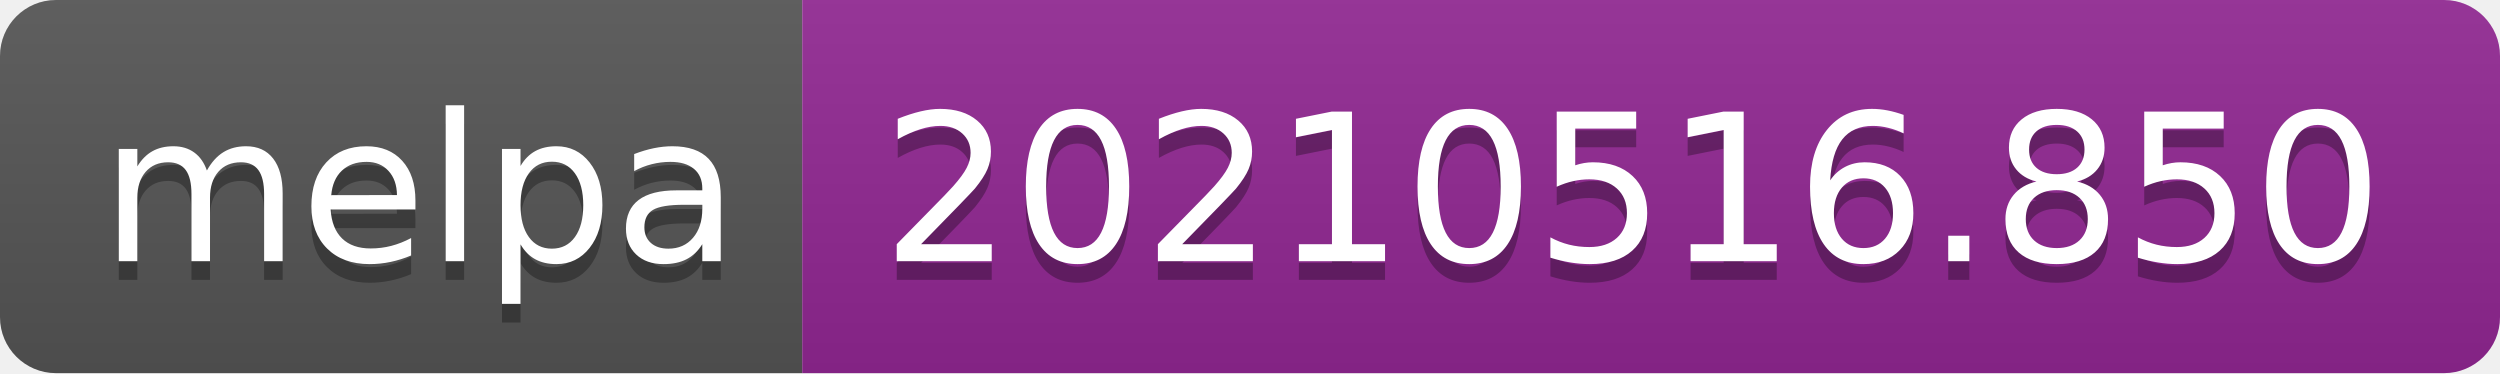
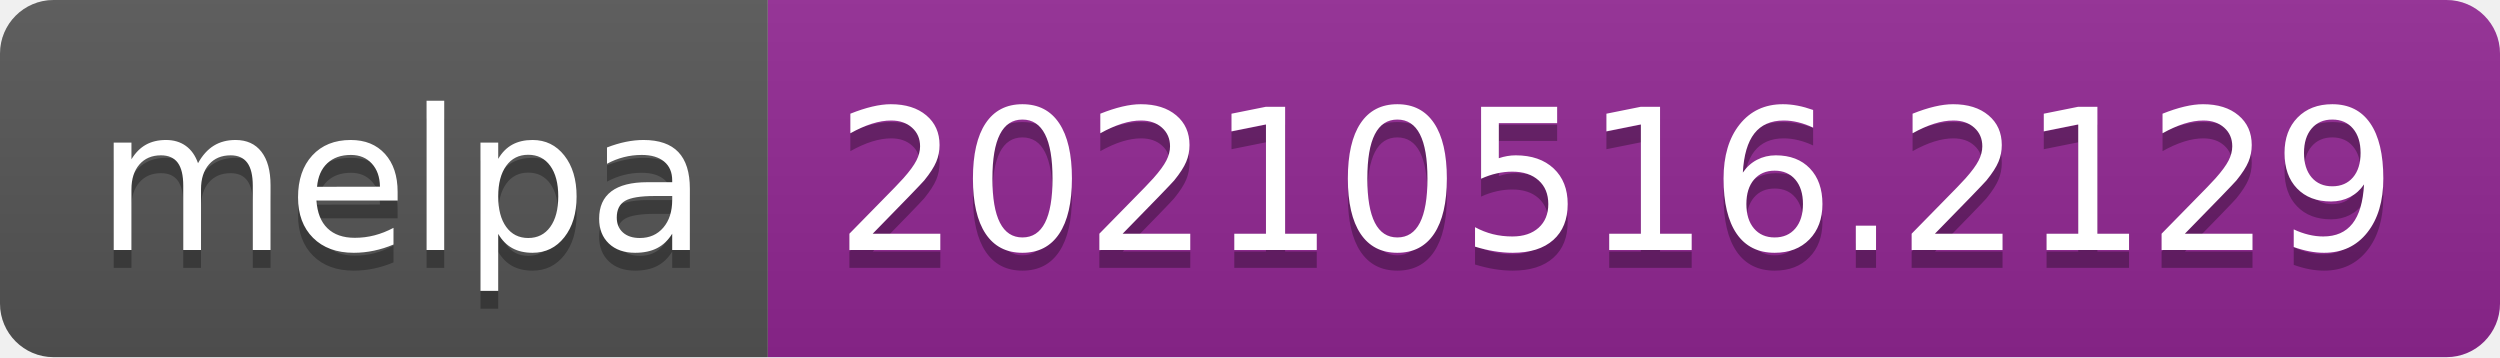
- <svg xmlns="http://www.w3.org/2000/svg" width="134" height="20" role="img" aria-label="melpa: 20210516.850">
+ <svg xmlns="http://www.w3.org/2000/svg" width="140" height="20" role="img" aria-label="melpa: 20210516.2129">
  <linearGradient id="s" x2="0" y2="100%">
    <stop offset="0" stop-color="#bbb" stop-opacity=".1" />
    <stop offset="1" stop-opacity=".1" />
  </linearGradient>
  <clipPath id="r">
-     <rect width="134" height="20" rx="3" fill="#fff" />
+     <rect width="140" height="20" rx="3" fill="#fff" />
  </clipPath>
  <g clip-path="url(#r)">
    <rect width="43" height="20" fill="#555" />
-     <rect x="43" width="91" height="20" fill="#922793" />
-     <rect width="134" height="20" fill="url(#s)" />
+     <rect x="43" width="97" height="20" fill="#922793" />
+     <rect width="140" height="20" fill="url(#s)" />
  </g>
  <g fill="#fff" text-anchor="middle" font-family="Verdana,Geneva,DejaVu Sans,sans-serif" text-rendering="geometricPrecision" font-size="110">
    <text aria-hidden="true" x="225" y="150" fill="#010101" fill-opacity=".3" transform="scale(.1)" textLength="330">melpa</text>
    <text x="225" y="140" transform="scale(.1)" fill="#fff" textLength="330">melpa</text>
-     <text aria-hidden="true" x="875" y="150" fill="#010101" fill-opacity=".3" transform="scale(.1)" textLength="810">20210516.850</text>
-     <text x="875" y="140" transform="scale(.1)" fill="#fff" textLength="810">20210516.850</text>
+     <text aria-hidden="true" x="905" y="150" fill="#010101" fill-opacity=".3" transform="scale(.1)" textLength="870">20210516.2129</text>
+     <text x="905" y="140" transform="scale(.1)" fill="#fff" textLength="870">20210516.2129</text>
  </g>
</svg>
